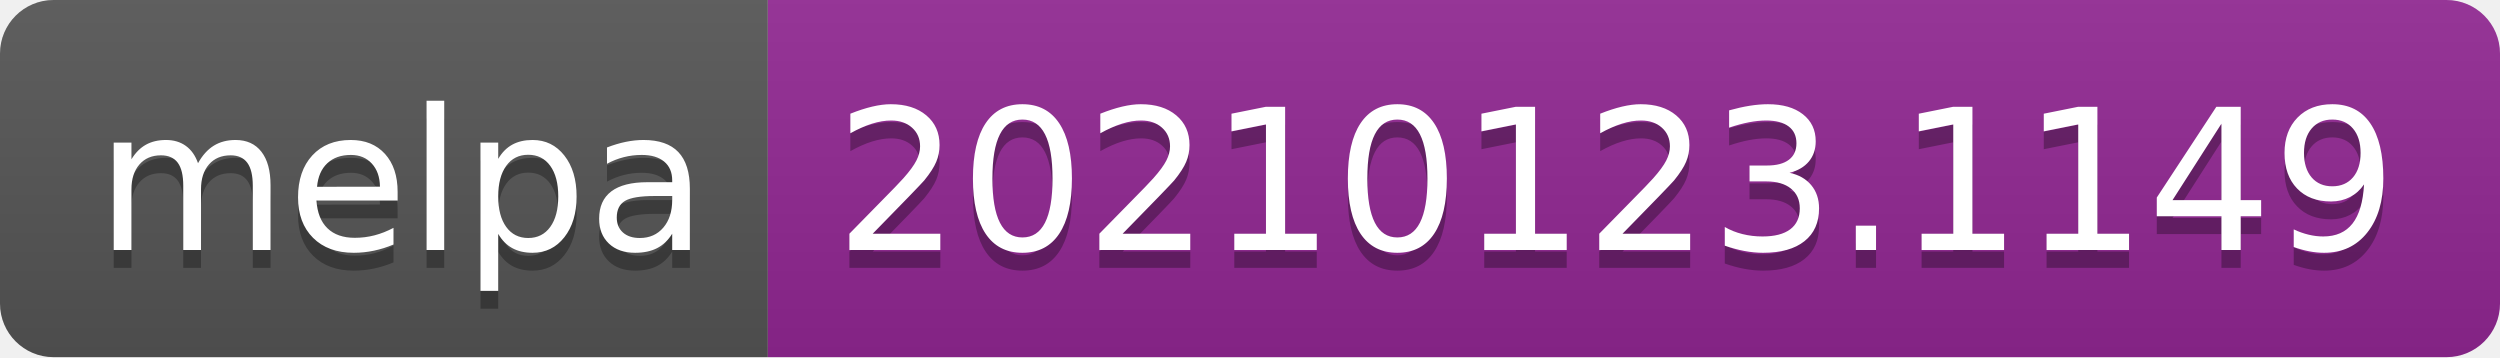
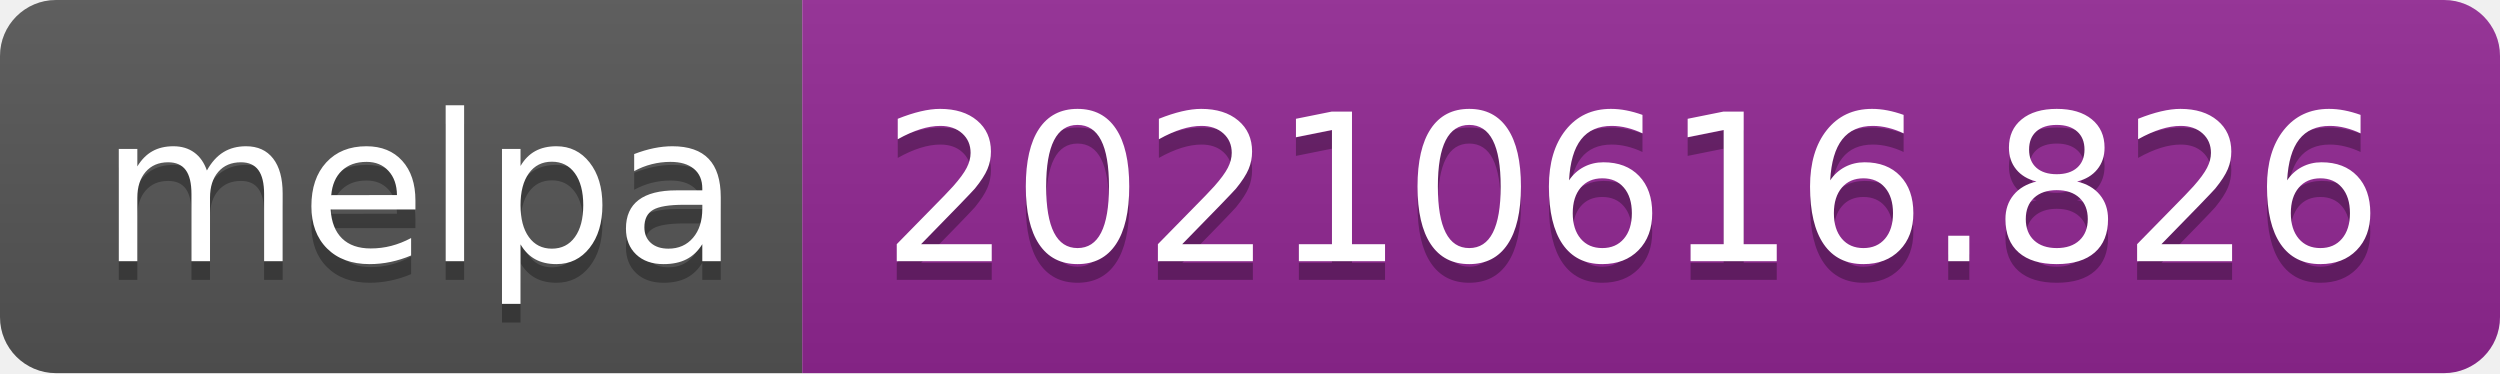
- <svg xmlns="http://www.w3.org/2000/svg" width="140" height="20" role="img" aria-label="melpa: 20210123.1149">
+ <svg xmlns="http://www.w3.org/2000/svg" width="134" height="20" role="img" aria-label="melpa: 20210616.826">
  <linearGradient id="s" x2="0" y2="100%">
    <stop offset="0" stop-color="#bbb" stop-opacity=".1" />
    <stop offset="1" stop-opacity=".1" />
  </linearGradient>
  <clipPath id="r">
-     <rect width="140" height="20" rx="3" fill="#fff" />
+     <rect width="134" height="20" rx="3" fill="#fff" />
  </clipPath>
  <g clip-path="url(#r)">
    <rect width="43" height="20" fill="#555" />
-     <rect x="43" width="97" height="20" fill="#922793" />
-     <rect width="140" height="20" fill="url(#s)" />
+     <rect x="43" width="91" height="20" fill="#922793" />
+     <rect width="134" height="20" fill="url(#s)" />
  </g>
  <g fill="#fff" text-anchor="middle" font-family="Verdana,Geneva,DejaVu Sans,sans-serif" text-rendering="geometricPrecision" font-size="110">
    <text aria-hidden="true" x="225" y="150" fill="#010101" fill-opacity=".3" transform="scale(.1)" textLength="330">melpa</text>
    <text x="225" y="140" transform="scale(.1)" fill="#fff" textLength="330">melpa</text>
-     <text aria-hidden="true" x="905" y="150" fill="#010101" fill-opacity=".3" transform="scale(.1)" textLength="870">20210123.1149</text>
-     <text x="905" y="140" transform="scale(.1)" fill="#fff" textLength="870">20210123.1149</text>
+     <text aria-hidden="true" x="875" y="150" fill="#010101" fill-opacity=".3" transform="scale(.1)" textLength="810">20210616.826</text>
+     <text x="875" y="140" transform="scale(.1)" fill="#fff" textLength="810">20210616.826</text>
  </g>
</svg>
